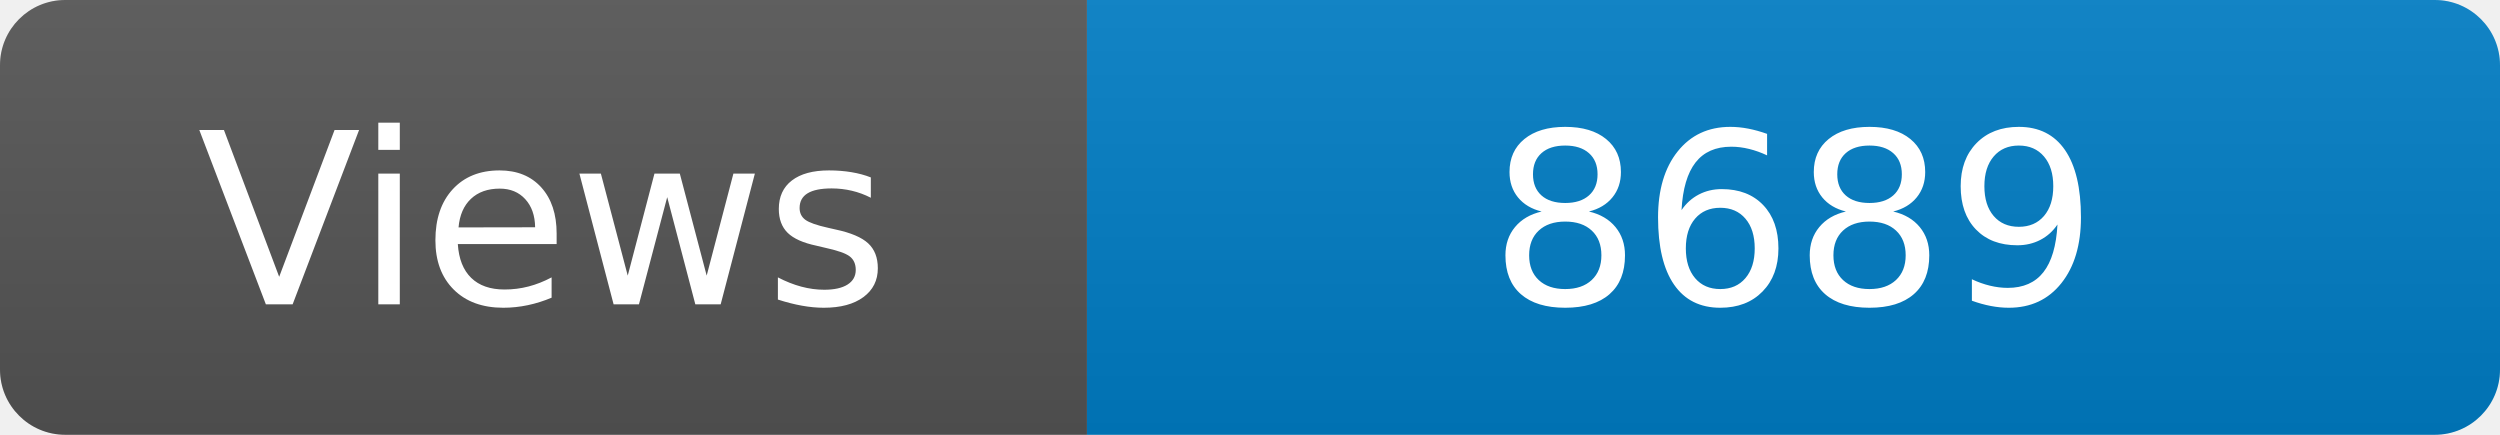
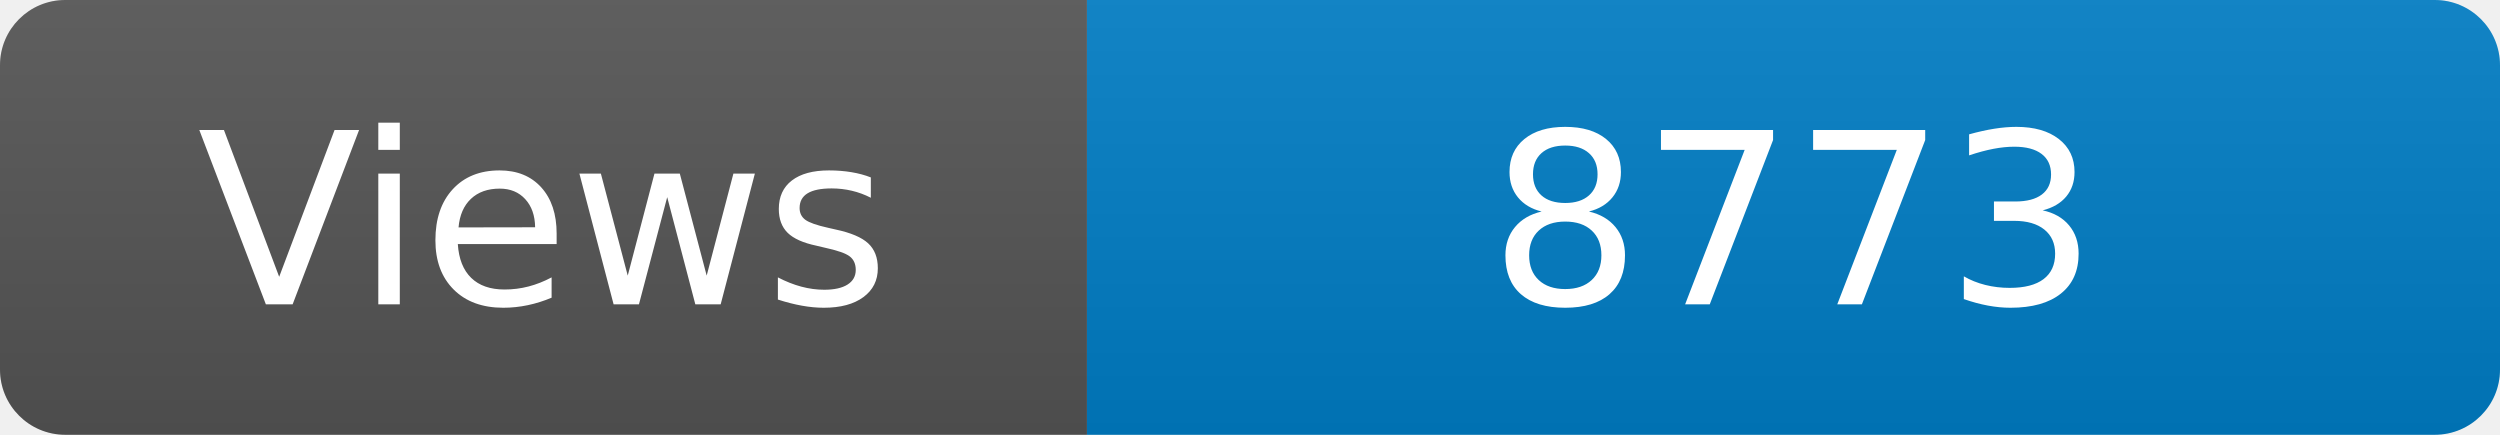
<svg xmlns="http://www.w3.org/2000/svg" width="115" height="20" role="img" aria-label="Maintained?: yes">
  <linearGradient id="s" x2="0" y2="100%">
    <stop offset="0" stop-color="#bbb" stop-opacity=".1" />
    <stop offset="1" stop-opacity=".1" />
  </linearGradient>
  <clipPath id="r">
    <rect width="115" height="20" rx="3" fill="#fff" />
  </clipPath>
  <g clip-path="url(#r)">
    <rect width="50" height="20" fill="#555" />
    <rect x="50" width="160" height="20" fill="#007ec6" />
    <rect width="115" height="20" fill="url(#s)" />
  </g>
  <g fill="#fff" text-anchor="middle" font-family="Verdana,Geneva,DejaVu Sans,sans-serif" font-size="110">
    <text x="250" y="140" transform="scale(.1)" fill="#fff">Views</text>
-     <text x="825" y="140" transform="scale(.1)" fill="#fff">8689</text>
+     <text x="825" y="140" transform="scale(.1)" fill="#fff">8773</text>
  </g>
</svg>
